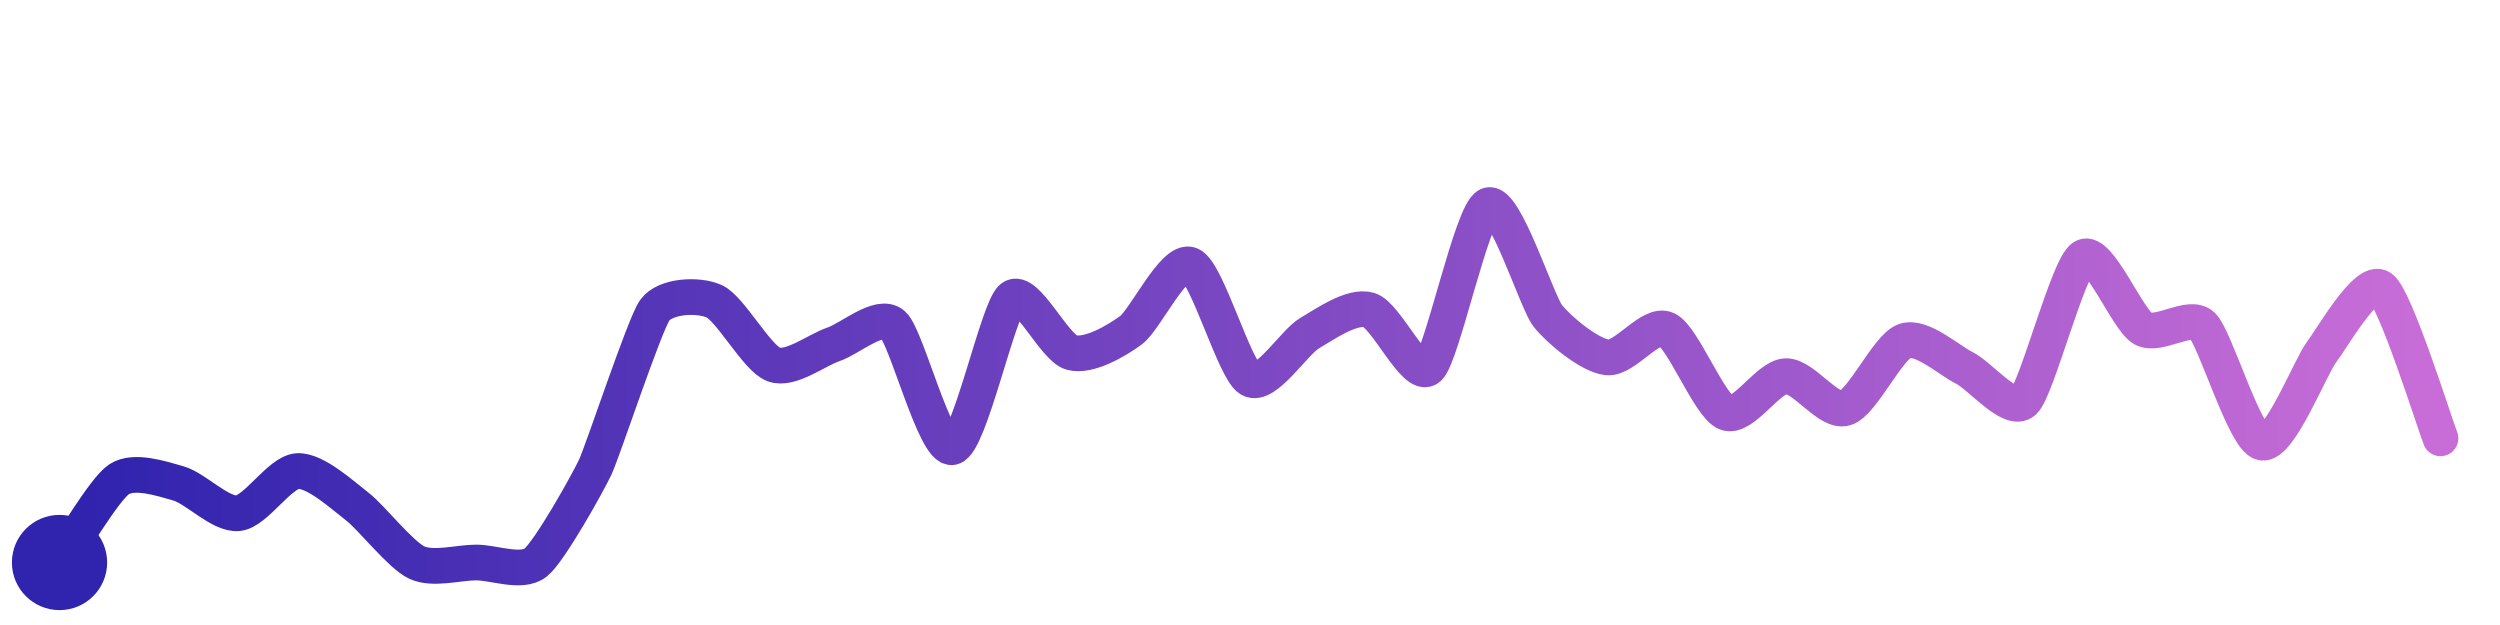
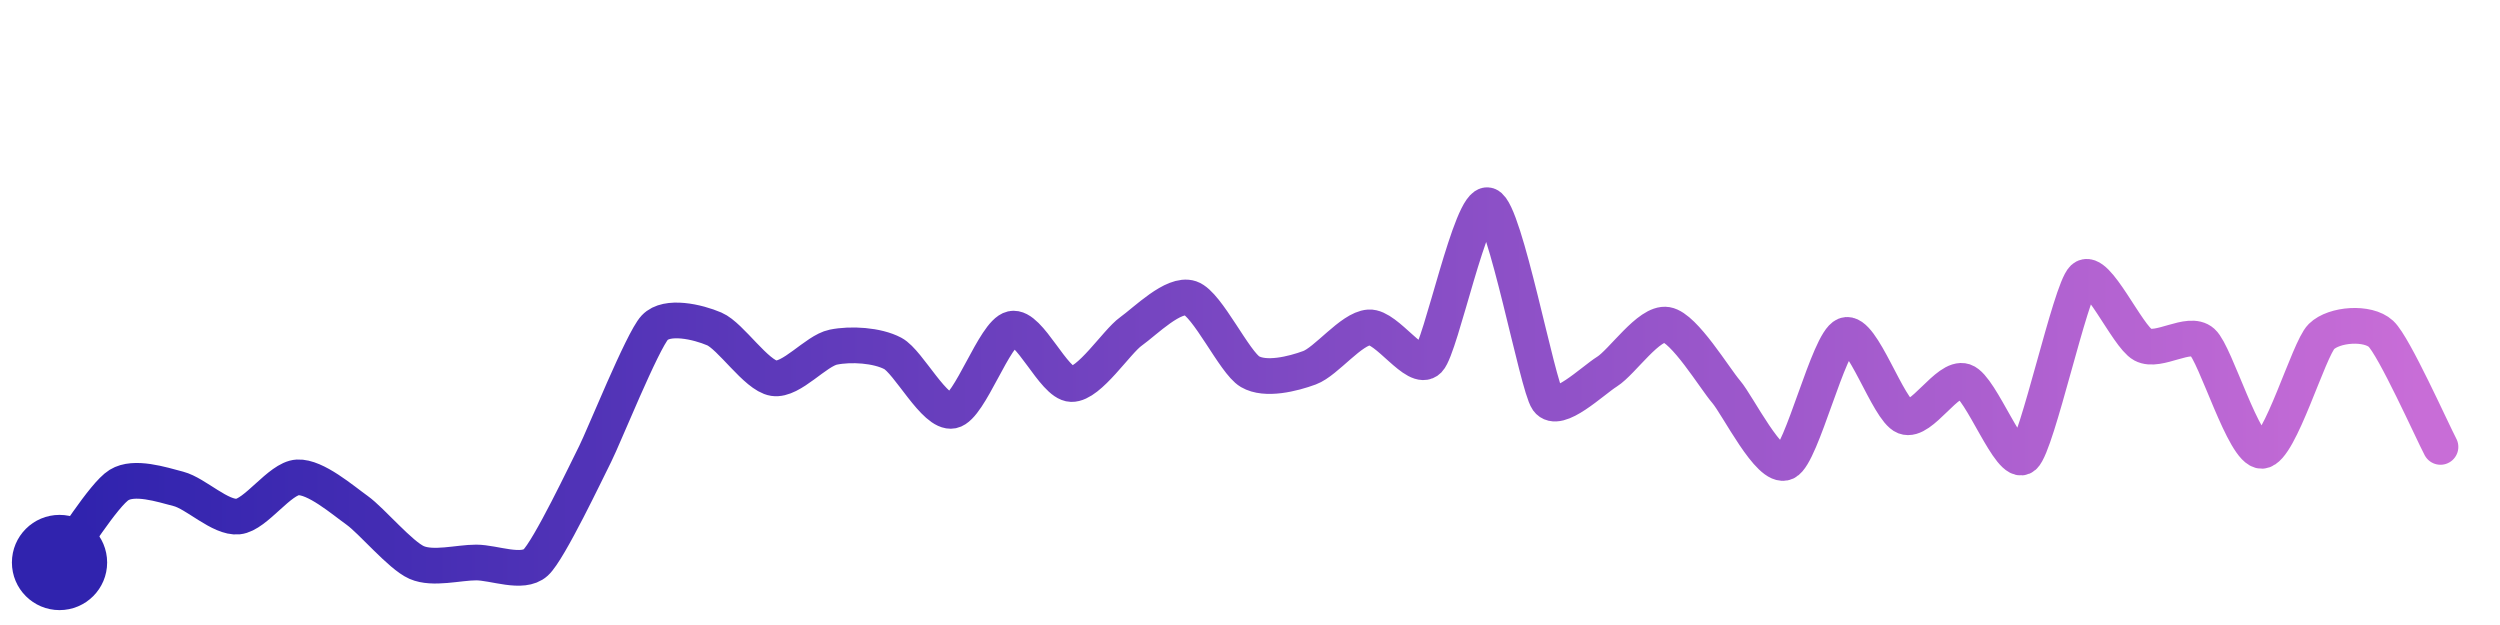
<svg xmlns="http://www.w3.org/2000/svg" width="200" height="50" viewBox="0 0 210 50">
  <defs>
    <linearGradient id="stroke" x1="0%" y1="0%" x2="100%" y2="0%">
      <stop stop-color="#3023AE" offset="0%" />
      <stop stop-color="#C86DD7" offset="100%" />
    </linearGradient>
  </defs>
-   <path stroke="url(#stroke)" stroke-width="3" stroke-linejoin="round" stroke-linecap="round" d="M5.00 46 C 5.87 44.78, 8.75 39.84, 10.00 39.01 S 13.56 38.95, 15.00 39.36 S 18.51 42.01, 20.00 41.86 S 23.50 38.40, 25.00 38.32 S 28.81 40.38, 30.00 41.29 S 33.64 45.36, 35.00 46.00 S 38.50 46.00, 40.00 46.00 S 43.83 46.94, 45.00 46.00 S 49.36 39.35, 50.00 37.99 S 54.13 26.03, 55.00 24.81 S 58.64 23.44, 60.00 24.06 S 63.59 28.86, 65.00 29.37 S 68.58 28.16, 70.00 27.68 S 73.86 25.02, 75.00 26.00 S 78.54 36.64, 80.00 36.31 S 83.83 24.71, 85.00 23.77 S 88.55 27.96, 90.00 28.36 S 93.79 27.38, 95.00 26.49 S 98.61 20.43, 100.00 21.00 S 103.70 29.85, 105.00 30.60 S 108.70 27.50, 110.00 26.74 S 113.56 24.37, 115.00 24.79 S 118.87 30.65, 120.00 29.66 S 123.63 16.60, 125.00 16.00 S 129.08 24.08, 130.00 25.26 S 133.51 28.60, 135.00 28.77 S 138.64 25.79, 140.00 26.42 S 143.60 32.87, 145.00 33.42 S 148.50 30.41, 150.00 30.35 S 153.56 33.46, 155.00 33.03 S 158.58 27.87, 160.00 27.39 S 163.66 28.98, 165.00 29.65 S 168.90 33.49, 170.00 32.47 S 173.72 21.13, 175.00 20.35 S 178.70 25.61, 180.00 26.35 S 183.92 25.07, 185.00 26.10 S 188.54 35.60, 190.00 35.93 S 194.09 29.53, 195.00 28.34 S 198.78 22.06, 200.00 22.93 S 204.45 34.17, 205.00 35.57" fill="none">
-     <animate attributeName="stroke-dashoffset" from="317.072" to="0" dur="2.2s" />
-     <animate attributeName="stroke-dasharray" from="317.072" to="317.072" />
+   <path stroke="url(#stroke)" stroke-width="3" stroke-linejoin="round" stroke-linecap="round" d="M5.00 46 C 5.91 44.81, 8.72 40.28, 10.00 39.49 S 13.55 39.44, 15.00 39.82 S 18.51 42.29, 20.00 42.14 S 23.50 38.93, 25.00 38.85 S 28.78 40.75, 30.00 41.62 S 33.63 45.40, 35.00 46.00 S 38.50 46.00, 40.00 46.00 S 43.89 47.01, 45.00 46.00 S 49.32 38.21, 50.00 36.87 S 53.97 27.36, 55.00 26.27 S 58.62 25.79, 60.00 26.38 S 63.52 30.29, 65.00 30.52 S 68.53 28.21, 70.00 27.91 S 73.68 27.74, 75.00 28.44 S 78.53 33.55, 80.00 33.25 S 83.54 26.70, 85.00 26.37 S 88.50 30.97, 90.00 31.01 S 93.78 27.46, 95.00 26.59 S 98.58 23.32, 100.00 23.80 S 103.70 29.21, 105.00 29.97 S 108.59 30.16, 110.00 29.64 S 113.50 26.35, 115.00 26.25 S 118.95 30.07, 120.00 28.99 S 123.58 15.52, 125.00 16.00 S 129.13 31.13, 130.00 32.35 S 133.73 30.76, 135.00 29.96 S 138.52 25.78, 140.00 26.03 S 144.02 30.52, 145.00 31.66 S 148.64 38.23, 150.00 37.59 S 153.60 27.45, 155.00 26.91 S 158.60 33.21, 160.00 33.75 S 163.58 30.31, 165.00 30.78 S 168.87 38.08, 170.00 37.09 S 173.91 23.14, 175.00 22.12 S 178.68 27.00, 180.00 27.71 S 183.88 26.48, 185.00 27.48 S 188.50 36.69, 190.00 36.62 S 193.93 28.07, 195.00 27.02 S 198.90 25.77, 200.00 26.79 S 204.30 34.96, 205.00 36.29" fill="none">
+     <animate attributeName="stroke-dashoffset" from="314.258" to="0" dur="2.2s" />
+     <animate attributeName="stroke-dasharray" from="314.258" to="314.258" />
  </path>
  <circle r="4" cx="5" cy="46" fill="#3023AE" />
-   <circle r="4" cx="205" cy="35.566" fill="#C86DD7" opacity="0">
+   <circle r="4" cx="205" cy="36.286" fill="#C86DD7" opacity="0">
    <animate attributeName="opacity" from="0" to="1" dur="0.1s" begin="2.2s" fill="freeze" />
  </circle>
</svg>
